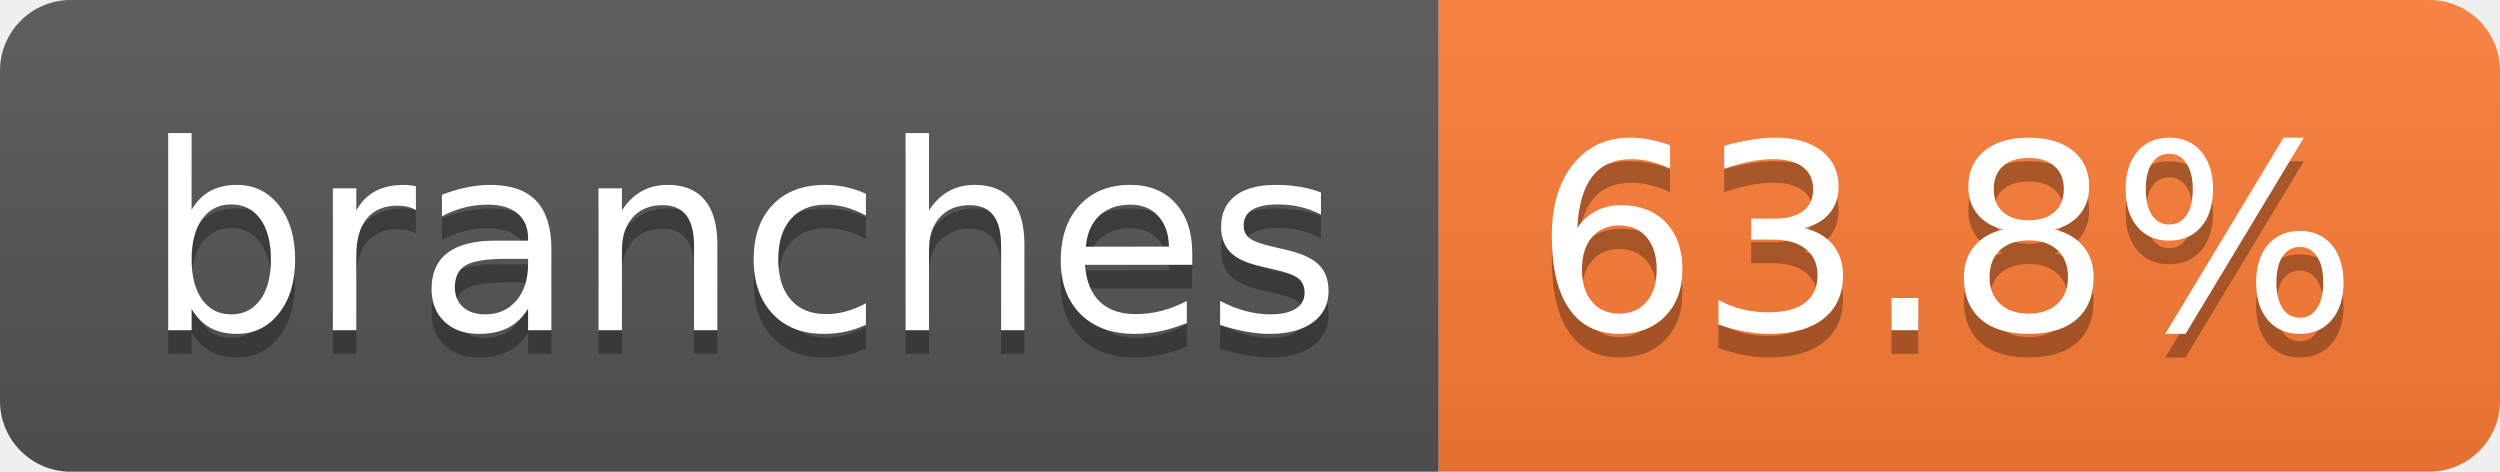
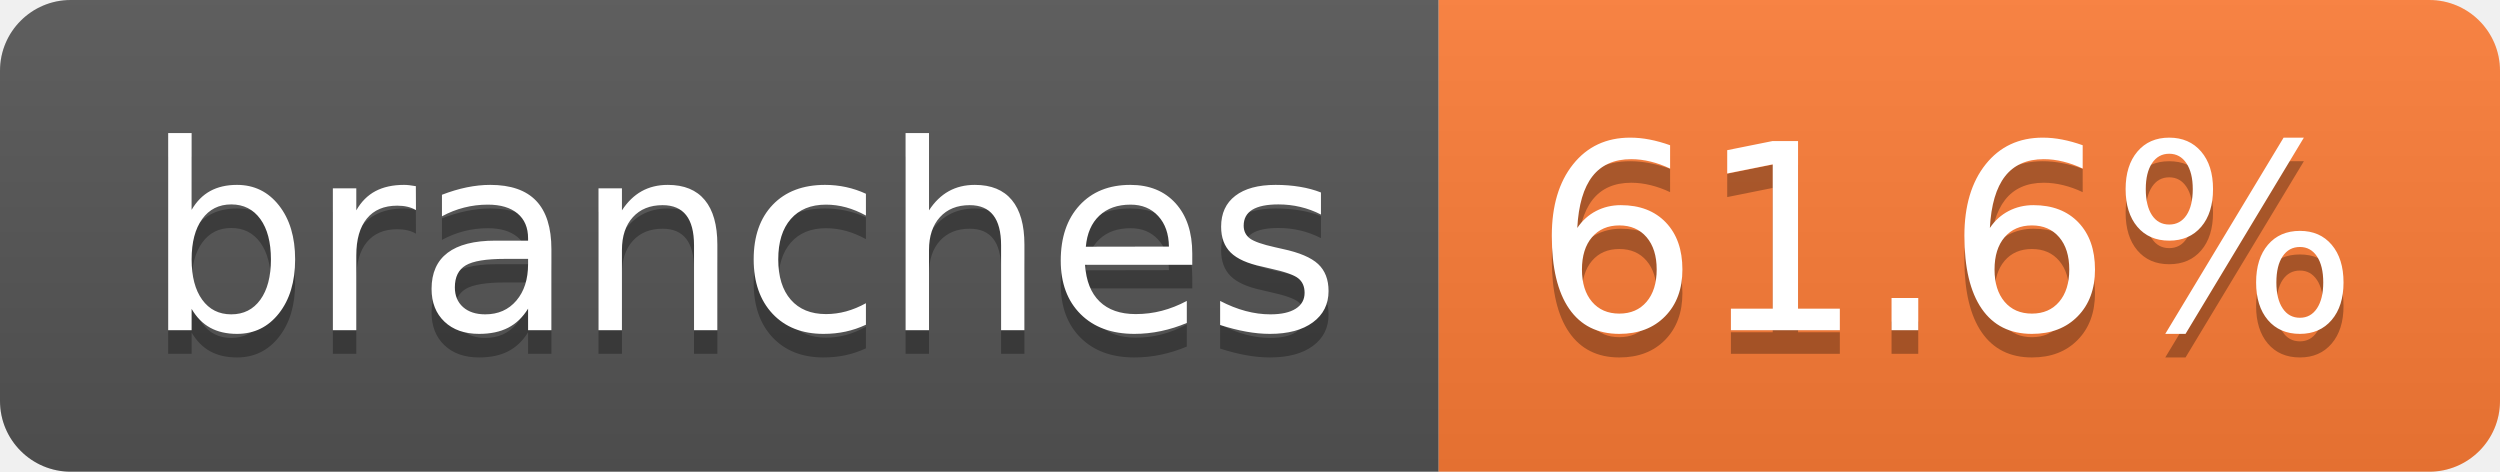
- <svg xmlns="http://www.w3.org/2000/svg" width="106" height="20" role="img" aria-label="branches: 63.8%">
+ <svg xmlns="http://www.w3.org/2000/svg" width="106" height="20" role="img" aria-label="branches: 61.6%">
  <linearGradient id="s" x2="0" y2="100%">
    <stop offset="0" stop-color="#bbb" stop-opacity=".1" />
    <stop offset="1" stop-opacity=".1" />
  </linearGradient>
  <clipPath id="r">
    <rect width="106" height="20" rx="3" fill="#fff" />
  </clipPath>
  <g clip-path="url(#r)">
    <rect width="61" height="20" fill="#555" />
    <rect x="61" width="45" height="20" fill="#fe7d37" />
    <rect width="106" height="20" fill="url(#s)" />
  </g>
  <g fill="#fff" text-anchor="middle" font-family="Verdana,Geneva,DejaVu Sans,sans-serif" text-rendering="geometricPrecision" font-size="110">
    <text aria-hidden="true" x="315" y="150" fill="#010101" fill-opacity=".3" transform="scale(.1)" textLength="507">branches</text>
    <text x="315" y="140" transform="scale(.1)" fill="#fff" textLength="507">branches</text>
-     <text aria-hidden="true" x="825" y="150" fill="#010101" fill-opacity=".3" transform="scale(.1)" textLength="350">63.8%</text>
-     <text x="825" y="140" transform="scale(.1)" fill="#fff" textLength="350">63.8%</text>
+     <text aria-hidden="true" x="825" y="150" fill="#010101" fill-opacity=".3" transform="scale(.1)" textLength="350">61.6%</text>
+     <text x="825" y="140" transform="scale(.1)" fill="#fff" textLength="350">61.6%</text>
  </g>
</svg>
